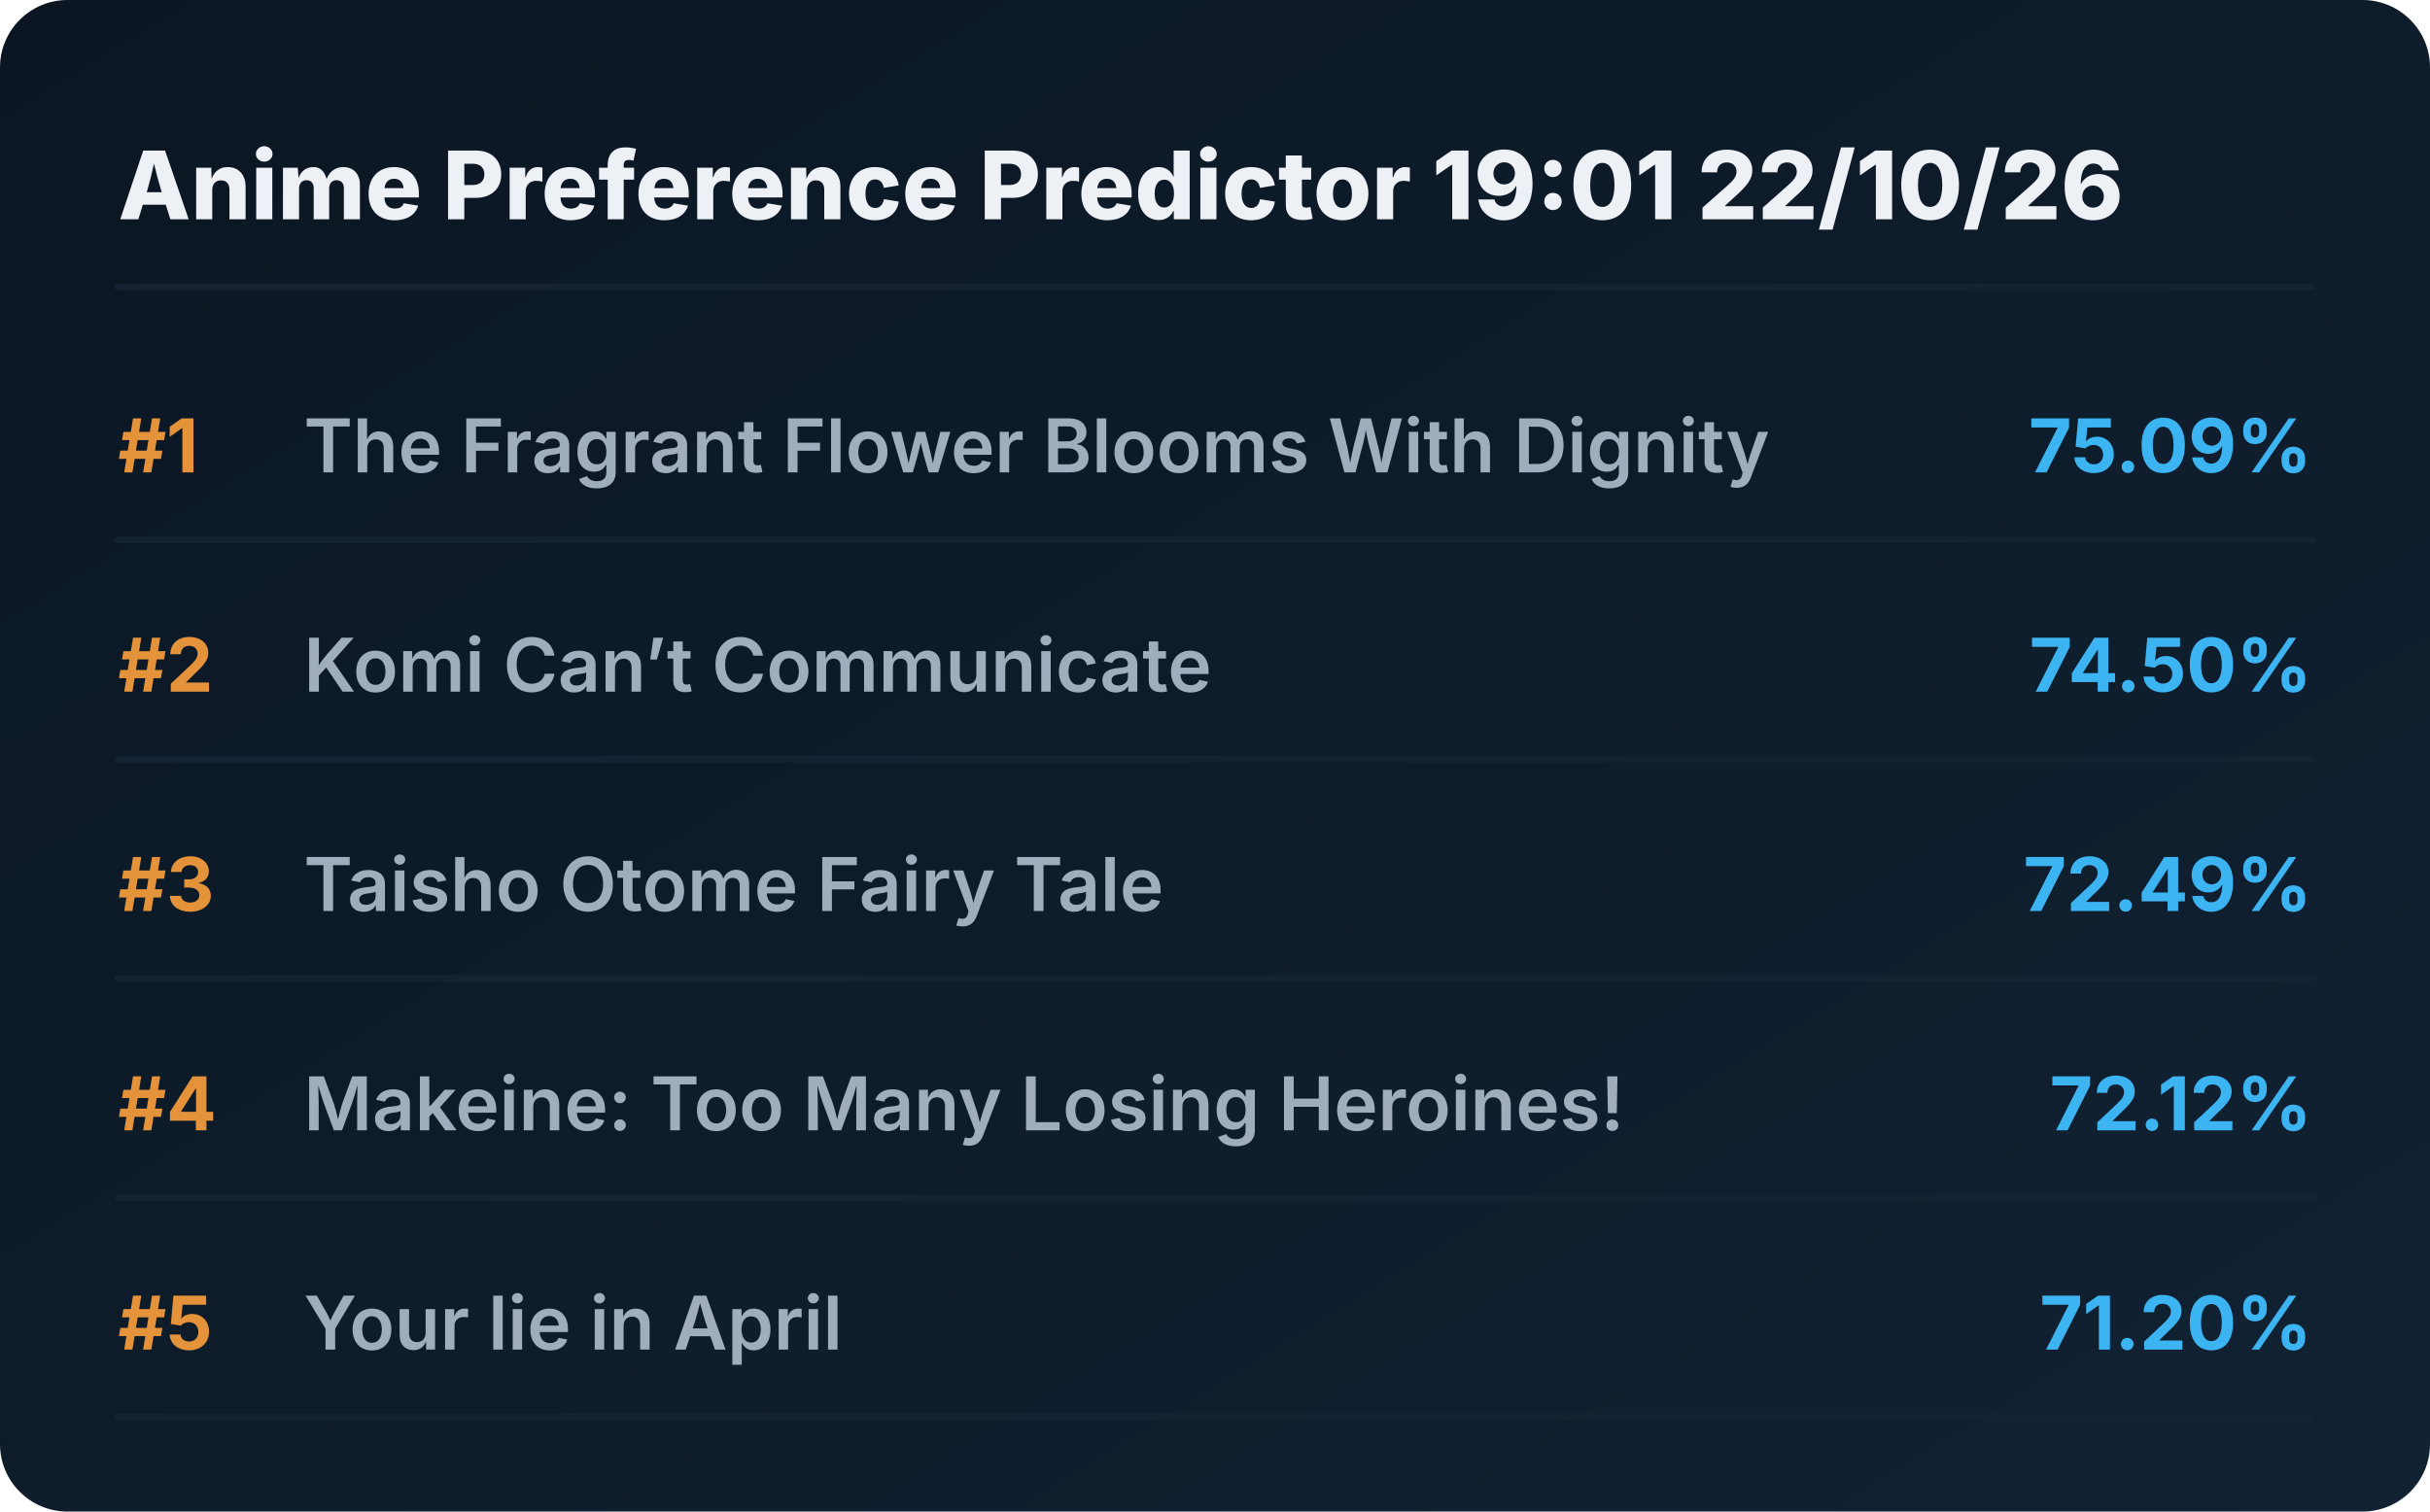
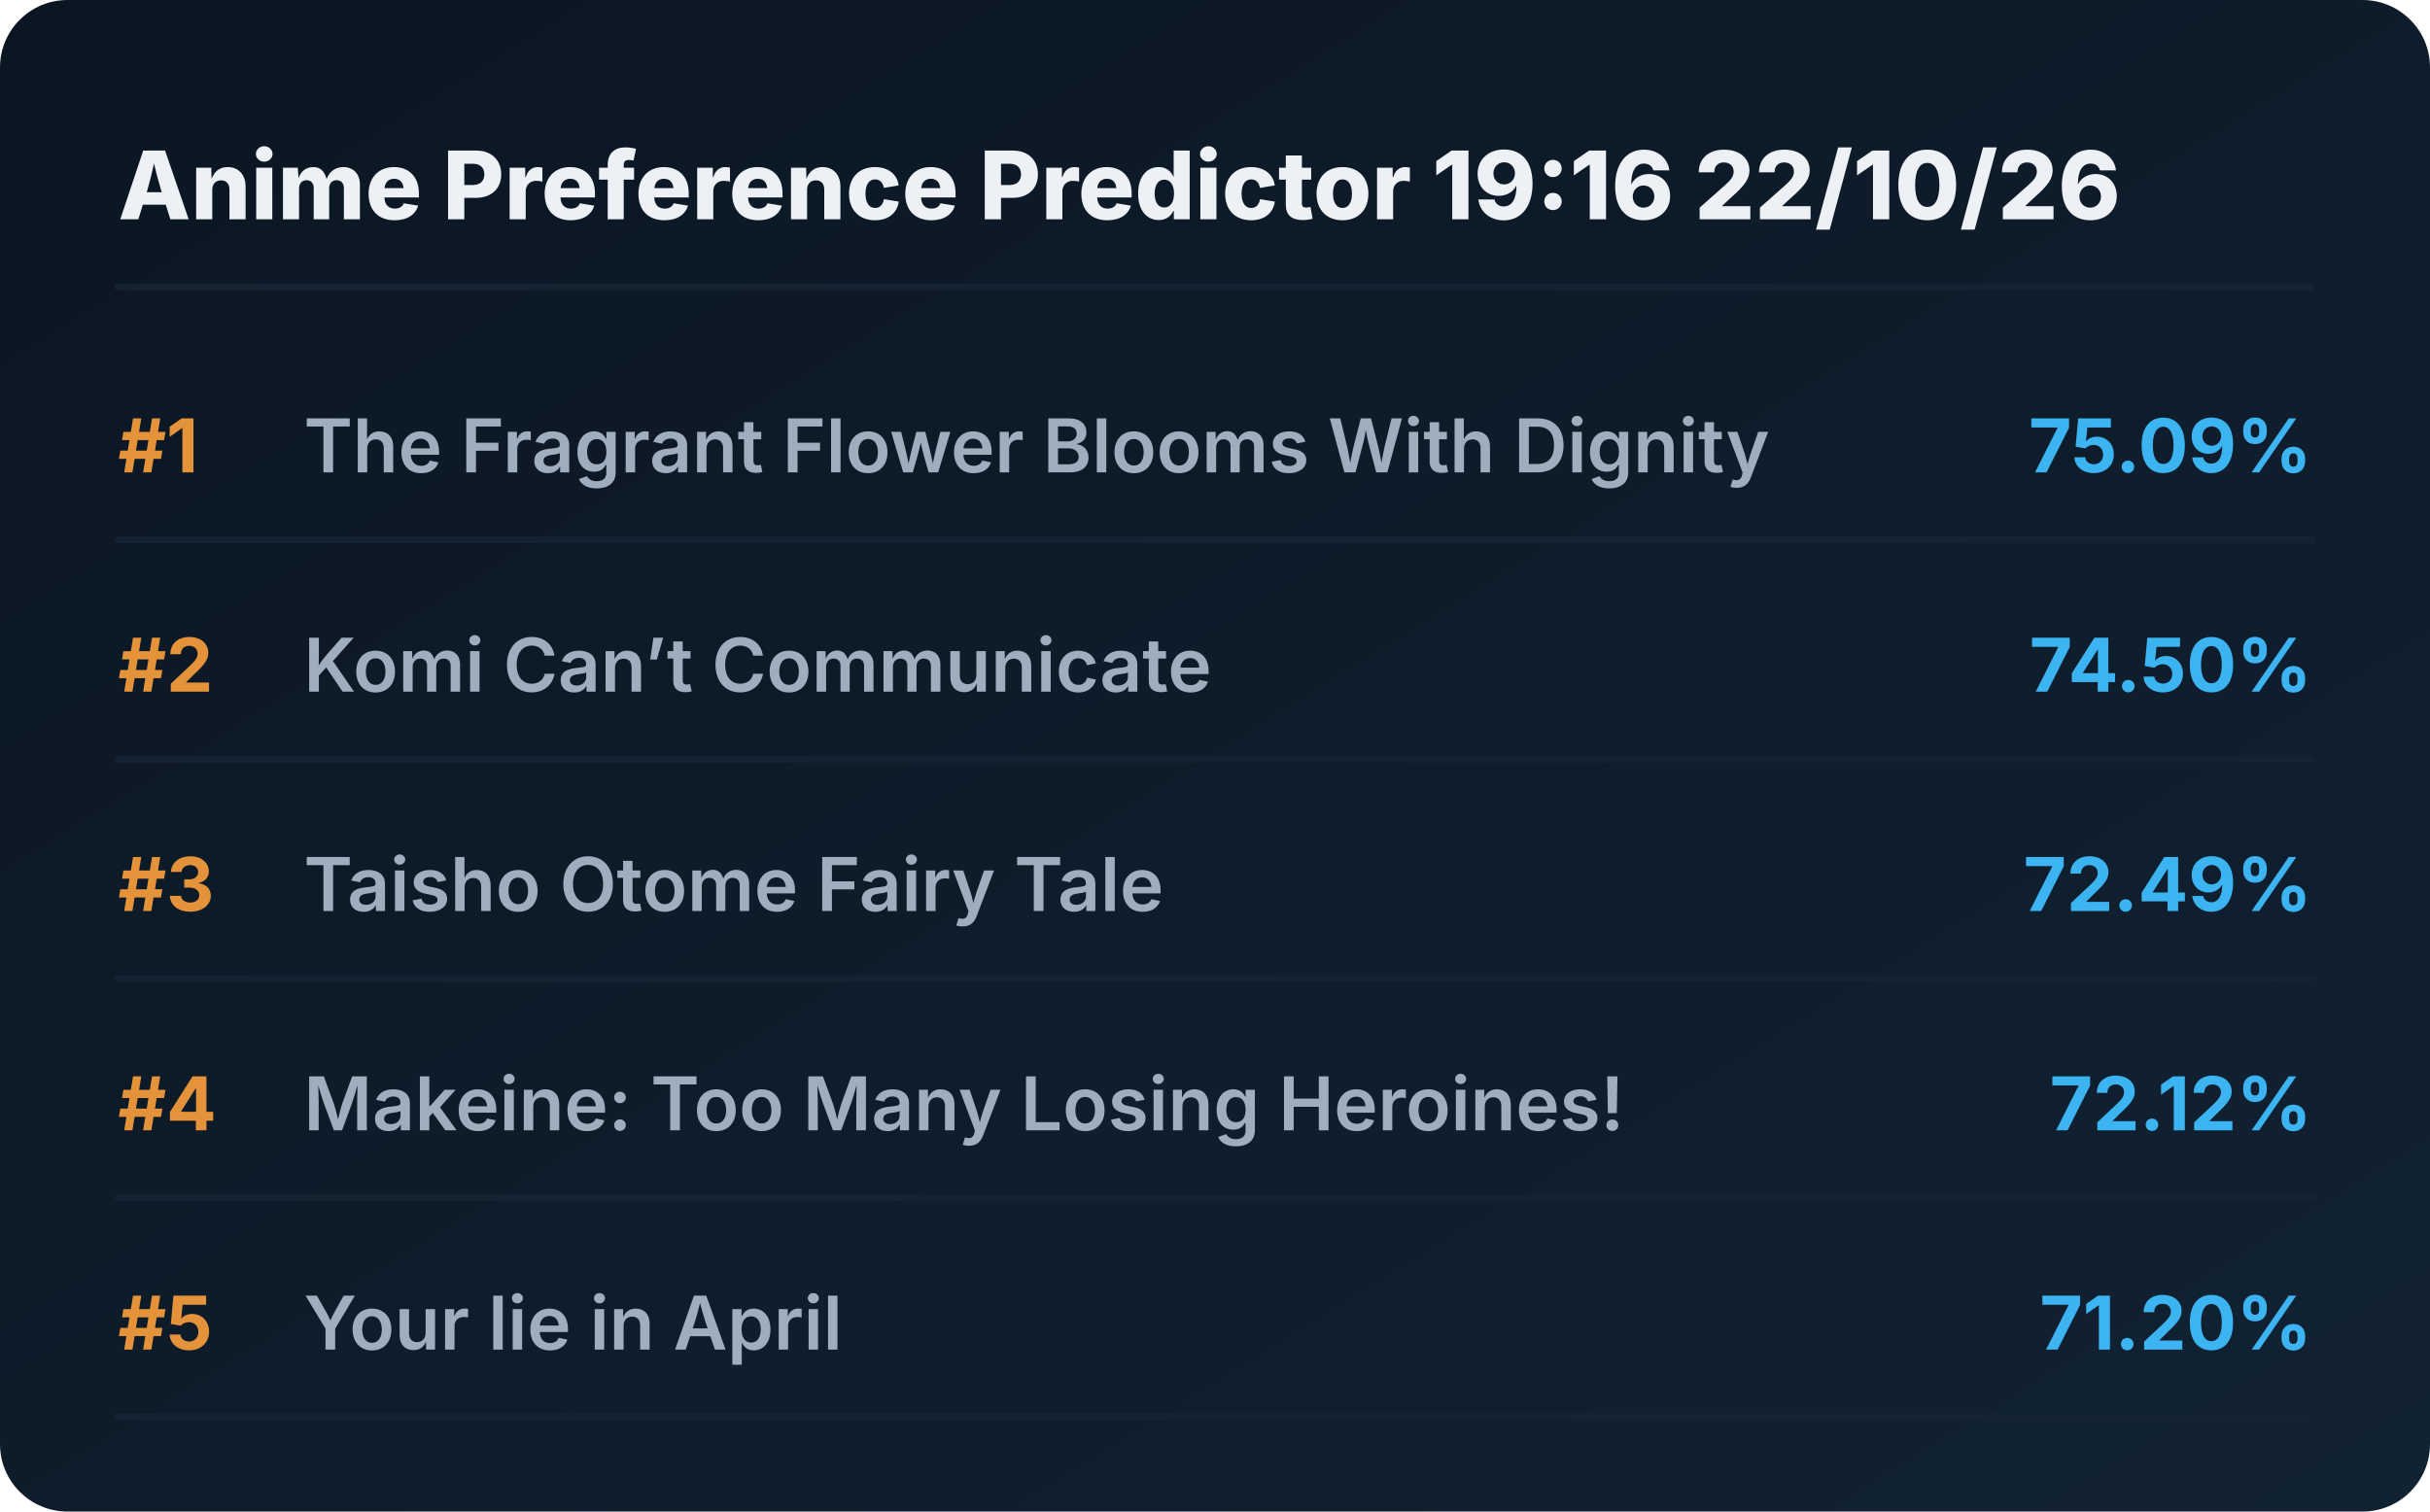
<svg xmlns="http://www.w3.org/2000/svg" viewBox="0 0 720 448" preserveAspectRatio="xMidYMid meet" style="width: 100%; height: auto; max-width: 720px;">
  <defs>
    <linearGradient id="boxGrad" x1="0%" y1="0%" x2="100%" y2="100%">
      <stop offset="0%" stop-color="#0b1622" />
      <stop offset="100%" stop-color="#112233" />
    </linearGradient>
    <clipPath id="titleClip">
      <rect x="90" y="0" width="510" height="100%" />
    </clipPath>
  </defs>
  <style>
    .bg { fill: url(#boxGrad); rx: 20px; }
    .header { font-family: 'Overpass', 'Inter', system-ui, sans-serif; font-weight: 800; font-size: 28px; fill: #edf1f5; }
    .rank { font-family: 'Overpass', 'Inter', system-ui, sans-serif; font-weight: 700; font-size: 22px; fill: #e5933a; }
    .title { font-family: 'Overpass', 'Inter', system-ui, sans-serif; font-weight: 600; font-size: 22px; fill: #9fadbd; }
    .score { font-family: 'Overpass', 'Inter', system-ui, sans-serif; font-weight: 700; font-size: 22px; fill: #3db4f2; }
    .line { stroke: #152232; stroke-width: 2; stroke-linecap: round; }
  </style>
  <rect class="bg" width="720" height="448" />
-   <text x="35" y="65" class="header">Anime Preference Predictor 19:01 22/10/26</text>
+   <text x="35" y="65" class="header">Anime Preference Predictor 19:16 22/10/26</text>
  <line x1="35" y1="85" x2="685" y2="85" class="line" />
  <g transform="translate(0, 0)">
    <text x="35" y="140" class="rank">#1</text>
    <text x="90" y="140" class="title">The Fragrant Flower Blooms With Dignity</text>
    <text x="685" y="140" class="score" text-anchor="end">75.09%</text>
    <line x1="35" y1="160" x2="685" y2="160" class="line" />
  </g>
  <g transform="translate(0, 65)">
    <text x="35" y="140" class="rank">#2</text>
    <text x="90" y="140" class="title">Komi Can’t Communicate</text>
    <text x="685" y="140" class="score" text-anchor="end">74.50%</text>
    <line x1="35" y1="160" x2="685" y2="160" class="line" />
  </g>
  <g transform="translate(0, 130)">
    <text x="35" y="140" class="rank">#3</text>
    <text x="90" y="140" class="title">Taisho Otome Fairy Tale</text>
    <text x="685" y="140" class="score" text-anchor="end">72.49%</text>
    <line x1="35" y1="160" x2="685" y2="160" class="line" />
  </g>
  <g transform="translate(0, 195)">
    <text x="35" y="140" class="rank">#4</text>
    <text x="90" y="140" class="title">Makeine: Too Many Losing Heroines!</text>
    <text x="685" y="140" class="score" text-anchor="end">72.12%</text>
    <line x1="35" y1="160" x2="685" y2="160" class="line" />
  </g>
  <g transform="translate(0, 260)">
    <text x="35" y="140" class="rank">#5</text>
    <text x="90" y="140" class="title">Your lie in April</text>
    <text x="685" y="140" class="score" text-anchor="end">71.20%</text>
    <line x1="35" y1="160" x2="685" y2="160" class="line" />
  </g>
</svg>
